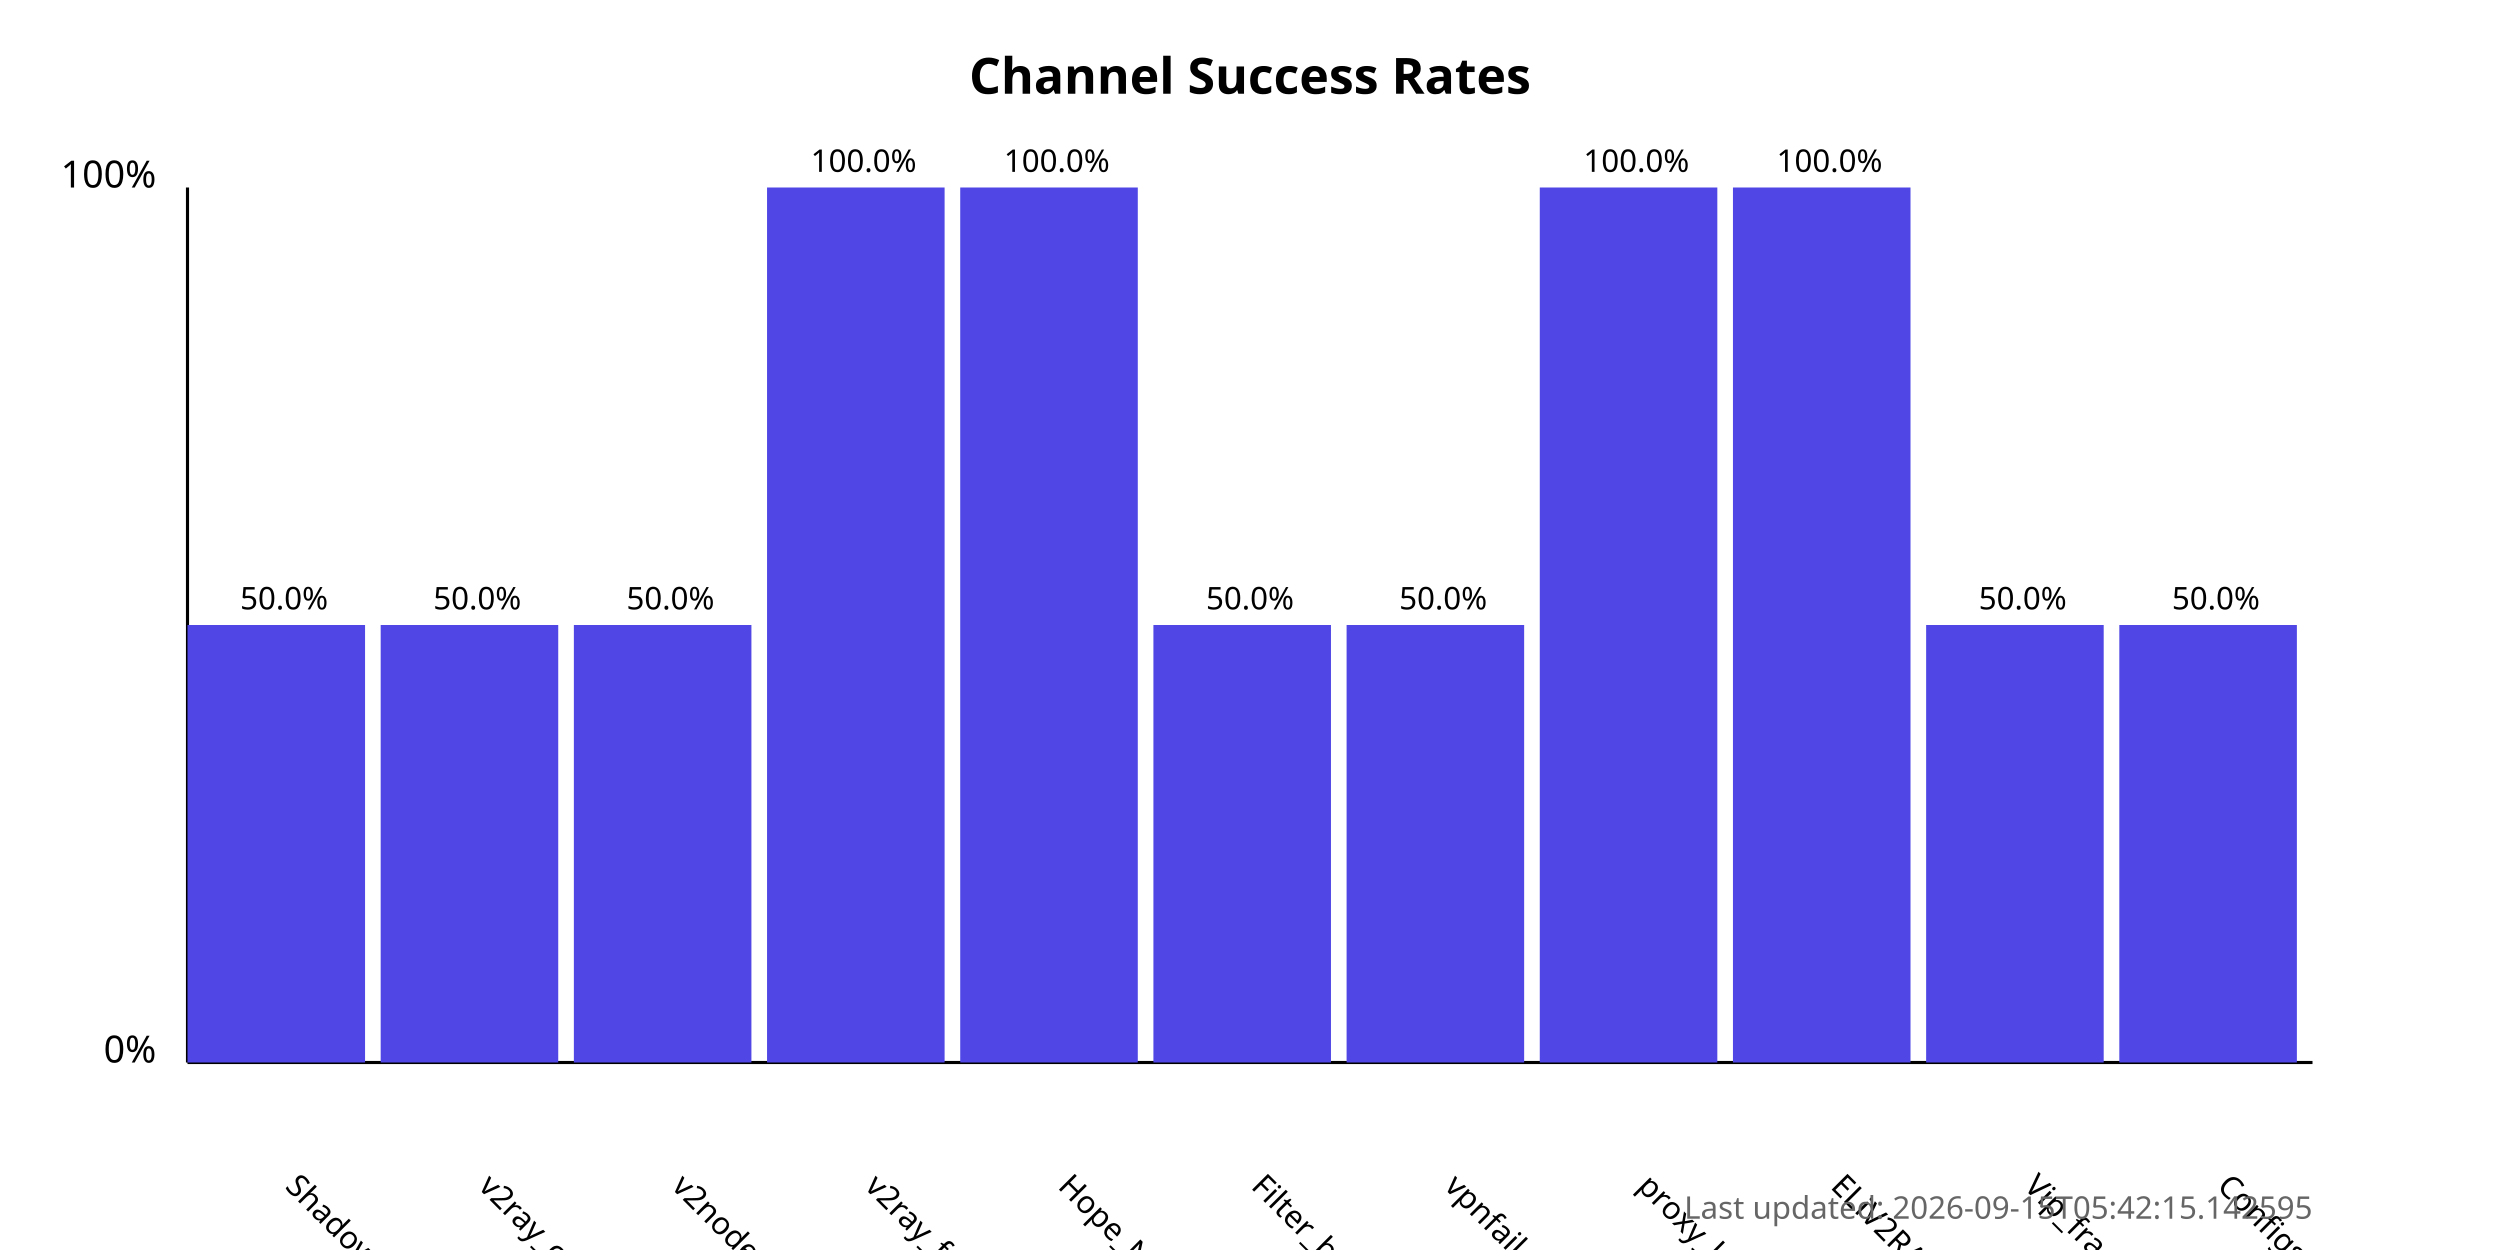
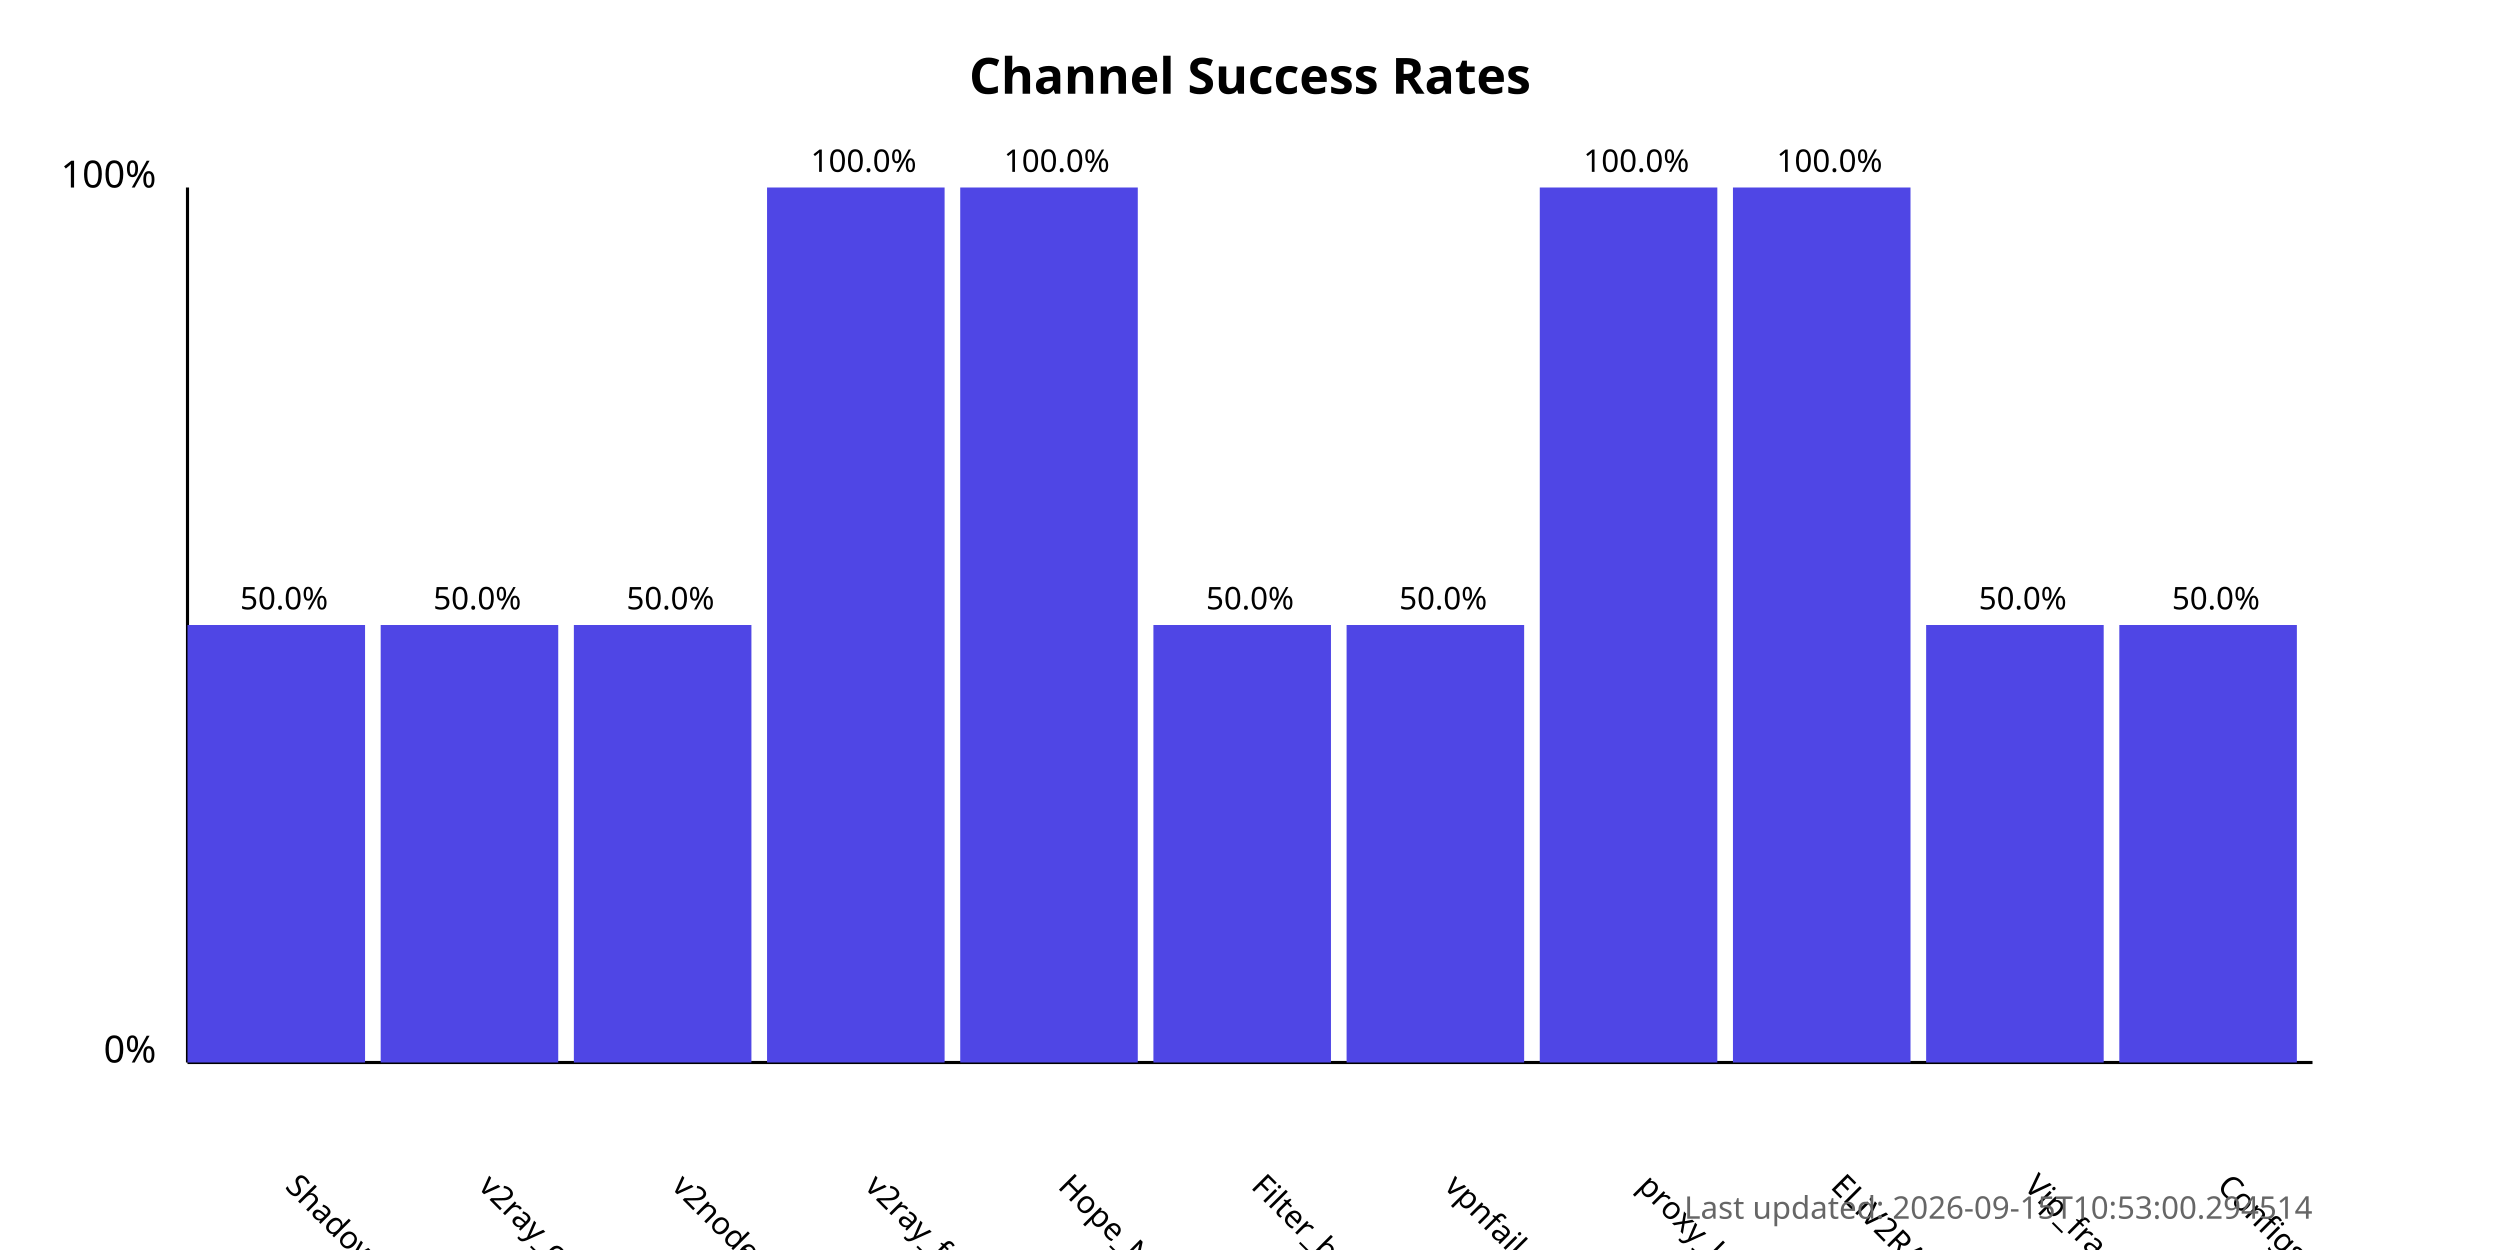
<svg xmlns="http://www.w3.org/2000/svg" width="800" height="400">
  <style>
            .chart-title { font: bold 16px sans-serif; }
            .axis-label { font: 12px sans-serif; }
            .tick-label { font: 10px sans-serif; }
            .bar { fill: #4f46e5; }
            .bar:hover { fill: #6366f1; }
            .timestamp { font: 10px sans-serif; fill: #666; }
        </style>
  <text x="400.0" y="30" text-anchor="middle" class="chart-title">
            Channel Success Rates
        </text>
  <line x1="60" y1="340" x2="60" y2="60" stroke="black" stroke-width="1" />
  <line x1="60" y1="340" x2="740" y2="340" stroke="black" stroke-width="1" />
  <text x="50" y="340" text-anchor="end" class="axis-label">0%</text>
  <text x="50" y="60" text-anchor="end" class="axis-label">100%</text>
  <g>
    <rect x="60" y="200.0" width="56.818" height="140.0" class="bar" />
    <text x="90.909" y="380" transform="rotate(45, 90.90909, 380)" text-anchor="start" class="tick-label">
                ShadowProxy66
            </text>
    <text x="90.909" y="195.0" text-anchor="middle" class="tick-label">
                50.0%
            </text>
  </g>
  <g>
    <rect x="121.818" y="200.0" width="56.818" height="140.0" class="bar" />
    <text x="152.727" y="380" transform="rotate(45, 152.7273, 380)" text-anchor="start" class="tick-label">
                v2ray_configs_pool
            </text>
    <text x="152.727" y="195.0" text-anchor="middle" class="tick-label">
                50.0%
            </text>
  </g>
  <g>
    <rect x="183.636" y="200.0" width="56.818" height="140.0" class="bar" />
    <text x="214.545" y="380" transform="rotate(45, 214.5455, 380)" text-anchor="start" class="tick-label">
                v2nodes
            </text>
    <text x="214.545" y="195.0" text-anchor="middle" class="tick-label">
                50.0%
            </text>
  </g>
  <g>
    <rect x="245.455" y="60.0" width="56.818" height="280.0" class="bar" />
    <text x="276.364" y="380" transform="rotate(45, 276.3636, 380)" text-anchor="start" class="tick-label">
                v2ray_free_conf
            </text>
    <text x="276.364" y="55.0" text-anchor="middle" class="tick-label">
                100.0%
            </text>
  </g>
  <g>
    <rect x="307.273" y="60.0" width="56.818" height="280.0" class="bar" />
    <text x="338.182" y="380" transform="rotate(45, 338.1818, 380)" text-anchor="start" class="tick-label">
                Hope_Net
            </text>
    <text x="338.182" y="55.0" text-anchor="middle" class="tick-label">
                100.0%
            </text>
  </g>
  <g>
    <rect x="369.091" y="200.0" width="56.818" height="140.0" class="bar" />
    <text x="400.0" y="380" transform="rotate(45, 400.0, 380)" text-anchor="start" class="tick-label">
                Filter_breaker
            </text>
    <text x="400.0" y="195.0" text-anchor="middle" class="tick-label">
                50.0%
            </text>
  </g>
  <g>
    <rect x="430.909" y="200.0" width="56.818" height="140.0" class="bar" />
    <text x="461.818" y="380" transform="rotate(45, 461.8182, 380)" text-anchor="start" class="tick-label">
                vpnfail_vless
            </text>
    <text x="461.818" y="195.0" text-anchor="middle" class="tick-label">
                50.0%
            </text>
  </g>
  <g>
    <rect x="492.727" y="60.0" width="56.818" height="280.0" class="bar" />
    <text x="523.636" y="380" transform="rotate(45, 523.6364, 380)" text-anchor="start" class="tick-label">
                proxy_kafee
            </text>
    <text x="523.636" y="55.0" text-anchor="middle" class="tick-label">
                100.0%
            </text>
  </g>
  <g>
    <rect x="554.545" y="60.0" width="56.818" height="280.0" class="bar" />
    <text x="585.455" y="380" transform="rotate(45, 585.4545, 380)" text-anchor="start" class="tick-label">
                ELiV2RAY
            </text>
    <text x="585.455" y="55.0" text-anchor="middle" class="tick-label">
                100.0%
            </text>
  </g>
  <g>
    <rect x="616.364" y="200.0" width="56.818" height="140.0" class="bar" />
    <text x="647.273" y="380" transform="rotate(45, 647.2727, 380)" text-anchor="start" class="tick-label">
                Vip_fragment_v2ray
            </text>
    <text x="647.273" y="195.0" text-anchor="middle" class="tick-label">
                50.0%
            </text>
  </g>
  <g>
    <rect x="678.182" y="200.0" width="56.818" height="140.0" class="bar" />
    <text x="709.091" y="380" transform="rotate(45, 709.0909, 380)" text-anchor="start" class="tick-label">
                ConfigsHubPlus
            </text>
    <text x="709.091" y="195.0" text-anchor="middle" class="tick-label">
                50.0%
            </text>
  </g>
  <text x="740" y="390" text-anchor="end" class="timestamp">
-             Last updated: 2026-09-15T05:42:15.142595
+             Last updated: 2026-09-15T10:53:00.294514
        </text>
</svg>
